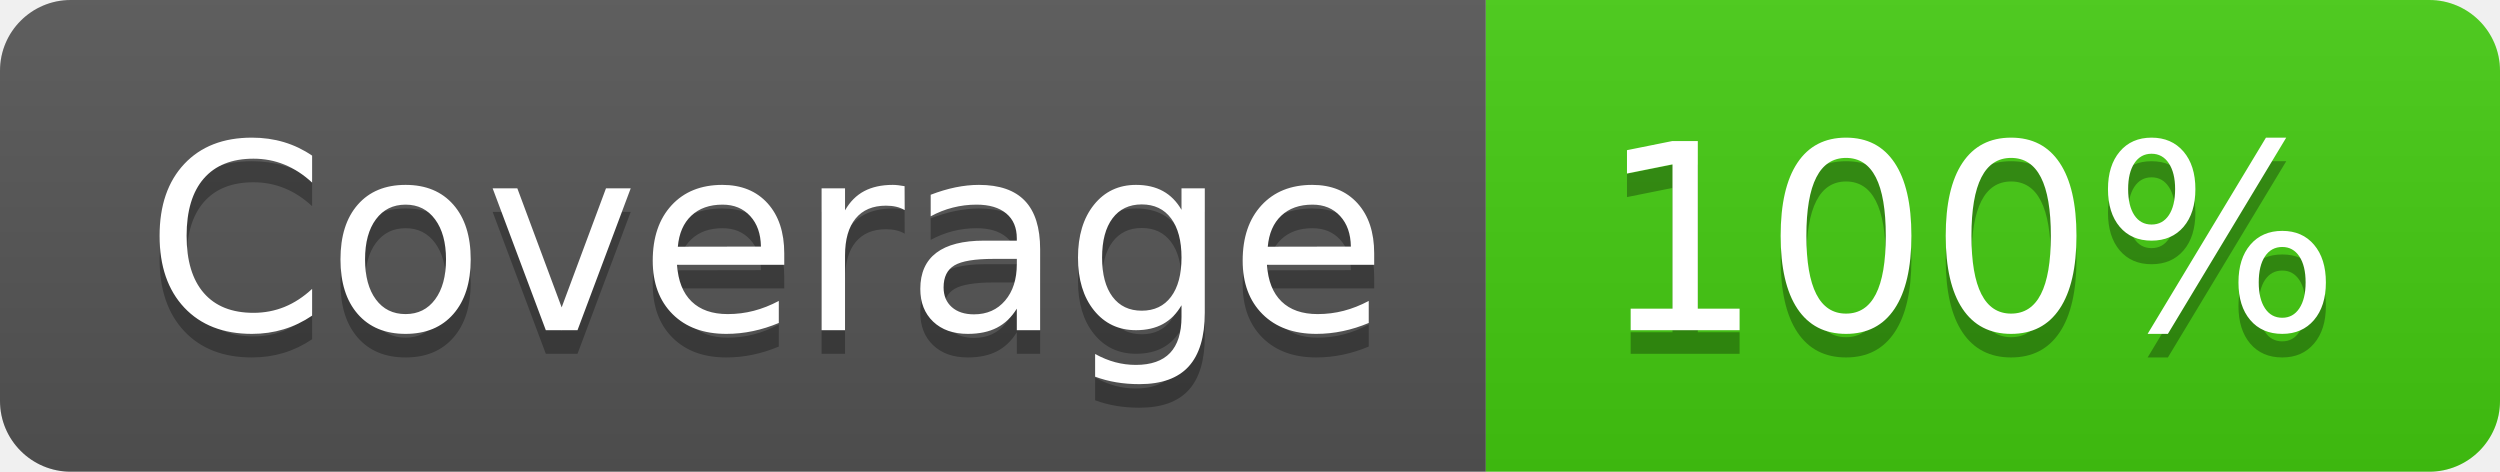
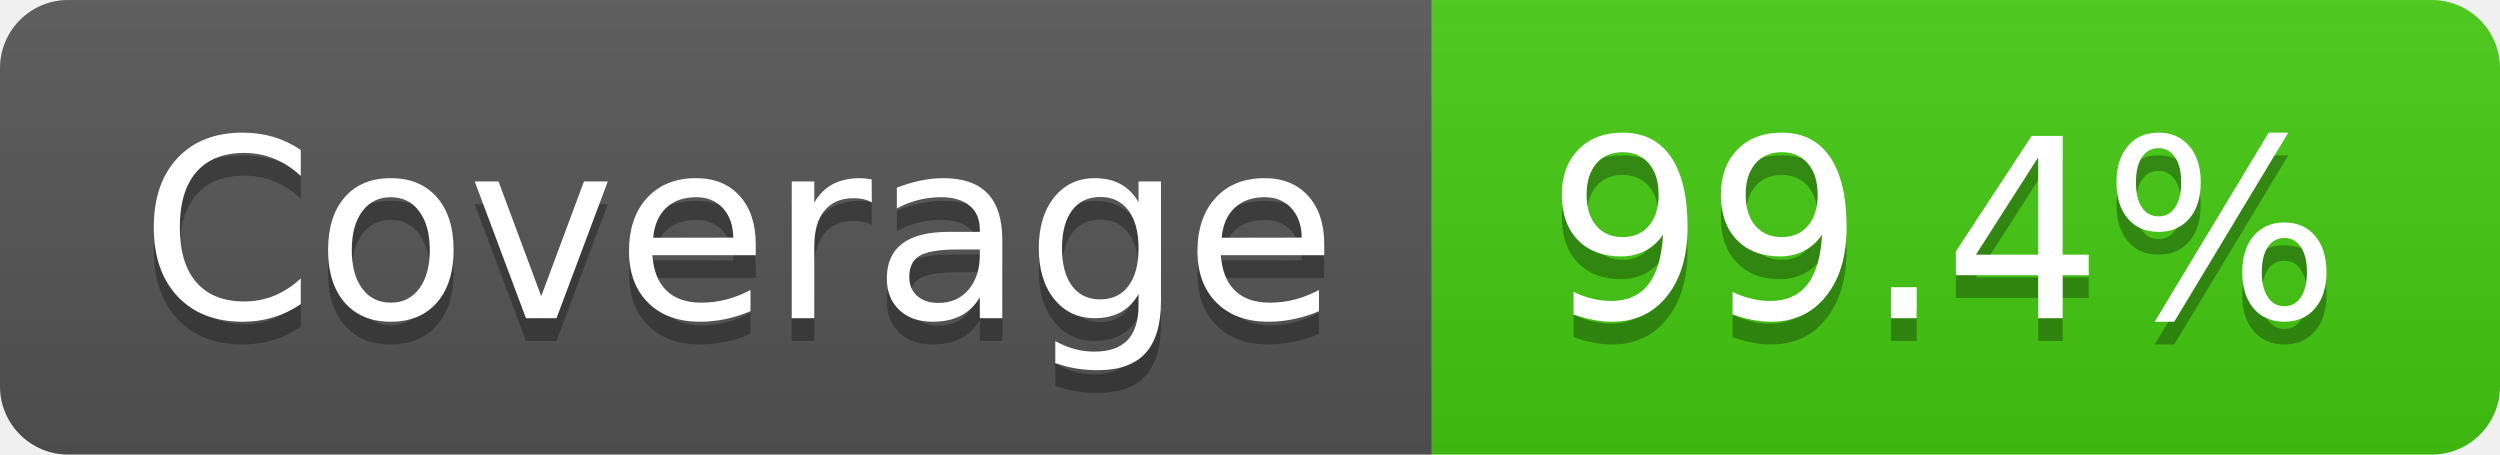
- <svg xmlns="http://www.w3.org/2000/svg" width="106" height="20" role="img" aria-label="Coverage: 100%">
+ <svg xmlns="http://www.w3.org/2000/svg" width="110" height="20" role="img" aria-label="Coverage: 99.4%">
  <linearGradient id="s" x2="0" y2="100%">
    <stop offset="0" stop-color="#bbb" stop-opacity=".1" />
    <stop offset="1" stop-opacity=".1" />
  </linearGradient>
  <clipPath id="r">
-     <rect width="106" height="20" rx="3" fill="#fff" />
+     <rect width="110" height="20" rx="3" fill="#fff" />
  </clipPath>
  <g clip-path="url(#r)">
    <rect width="63" height="20" fill="#555" />
-     <rect x="63" width="43" height="20" fill="#4c1" />
-     <rect width="106" height="20" fill="url(#s)" />
+     <rect x="63" width="47" height="20" fill="#4c1" />
+     <rect width="110" height="20" fill="url(#s)" />
  </g>
  <g fill="#fff" text-anchor="middle" font-family="Verdana,Geneva,DejaVu Sans,sans-serif" text-rendering="geometricPrecision" font-size="110">
    <text aria-hidden="true" x="325" y="150" fill="#010101" fill-opacity=".3" transform="scale(.1)" textLength="530">Coverage</text>
    <text x="325" y="140" transform="scale(.1)" fill="#fff" textLength="530">Coverage</text>
-     <text aria-hidden="true" x="835" y="150" fill="#010101" fill-opacity=".3" transform="scale(.1)" textLength="330">100%</text>
-     <text x="835" y="140" transform="scale(.1)" fill="#fff" textLength="330">100%</text>
+     <text aria-hidden="true" x="855" y="150" fill="#010101" fill-opacity=".3" transform="scale(.1)" textLength="370">99.4%</text>
+     <text x="855" y="140" transform="scale(.1)" fill="#fff" textLength="370">99.4%</text>
  </g>
</svg>
